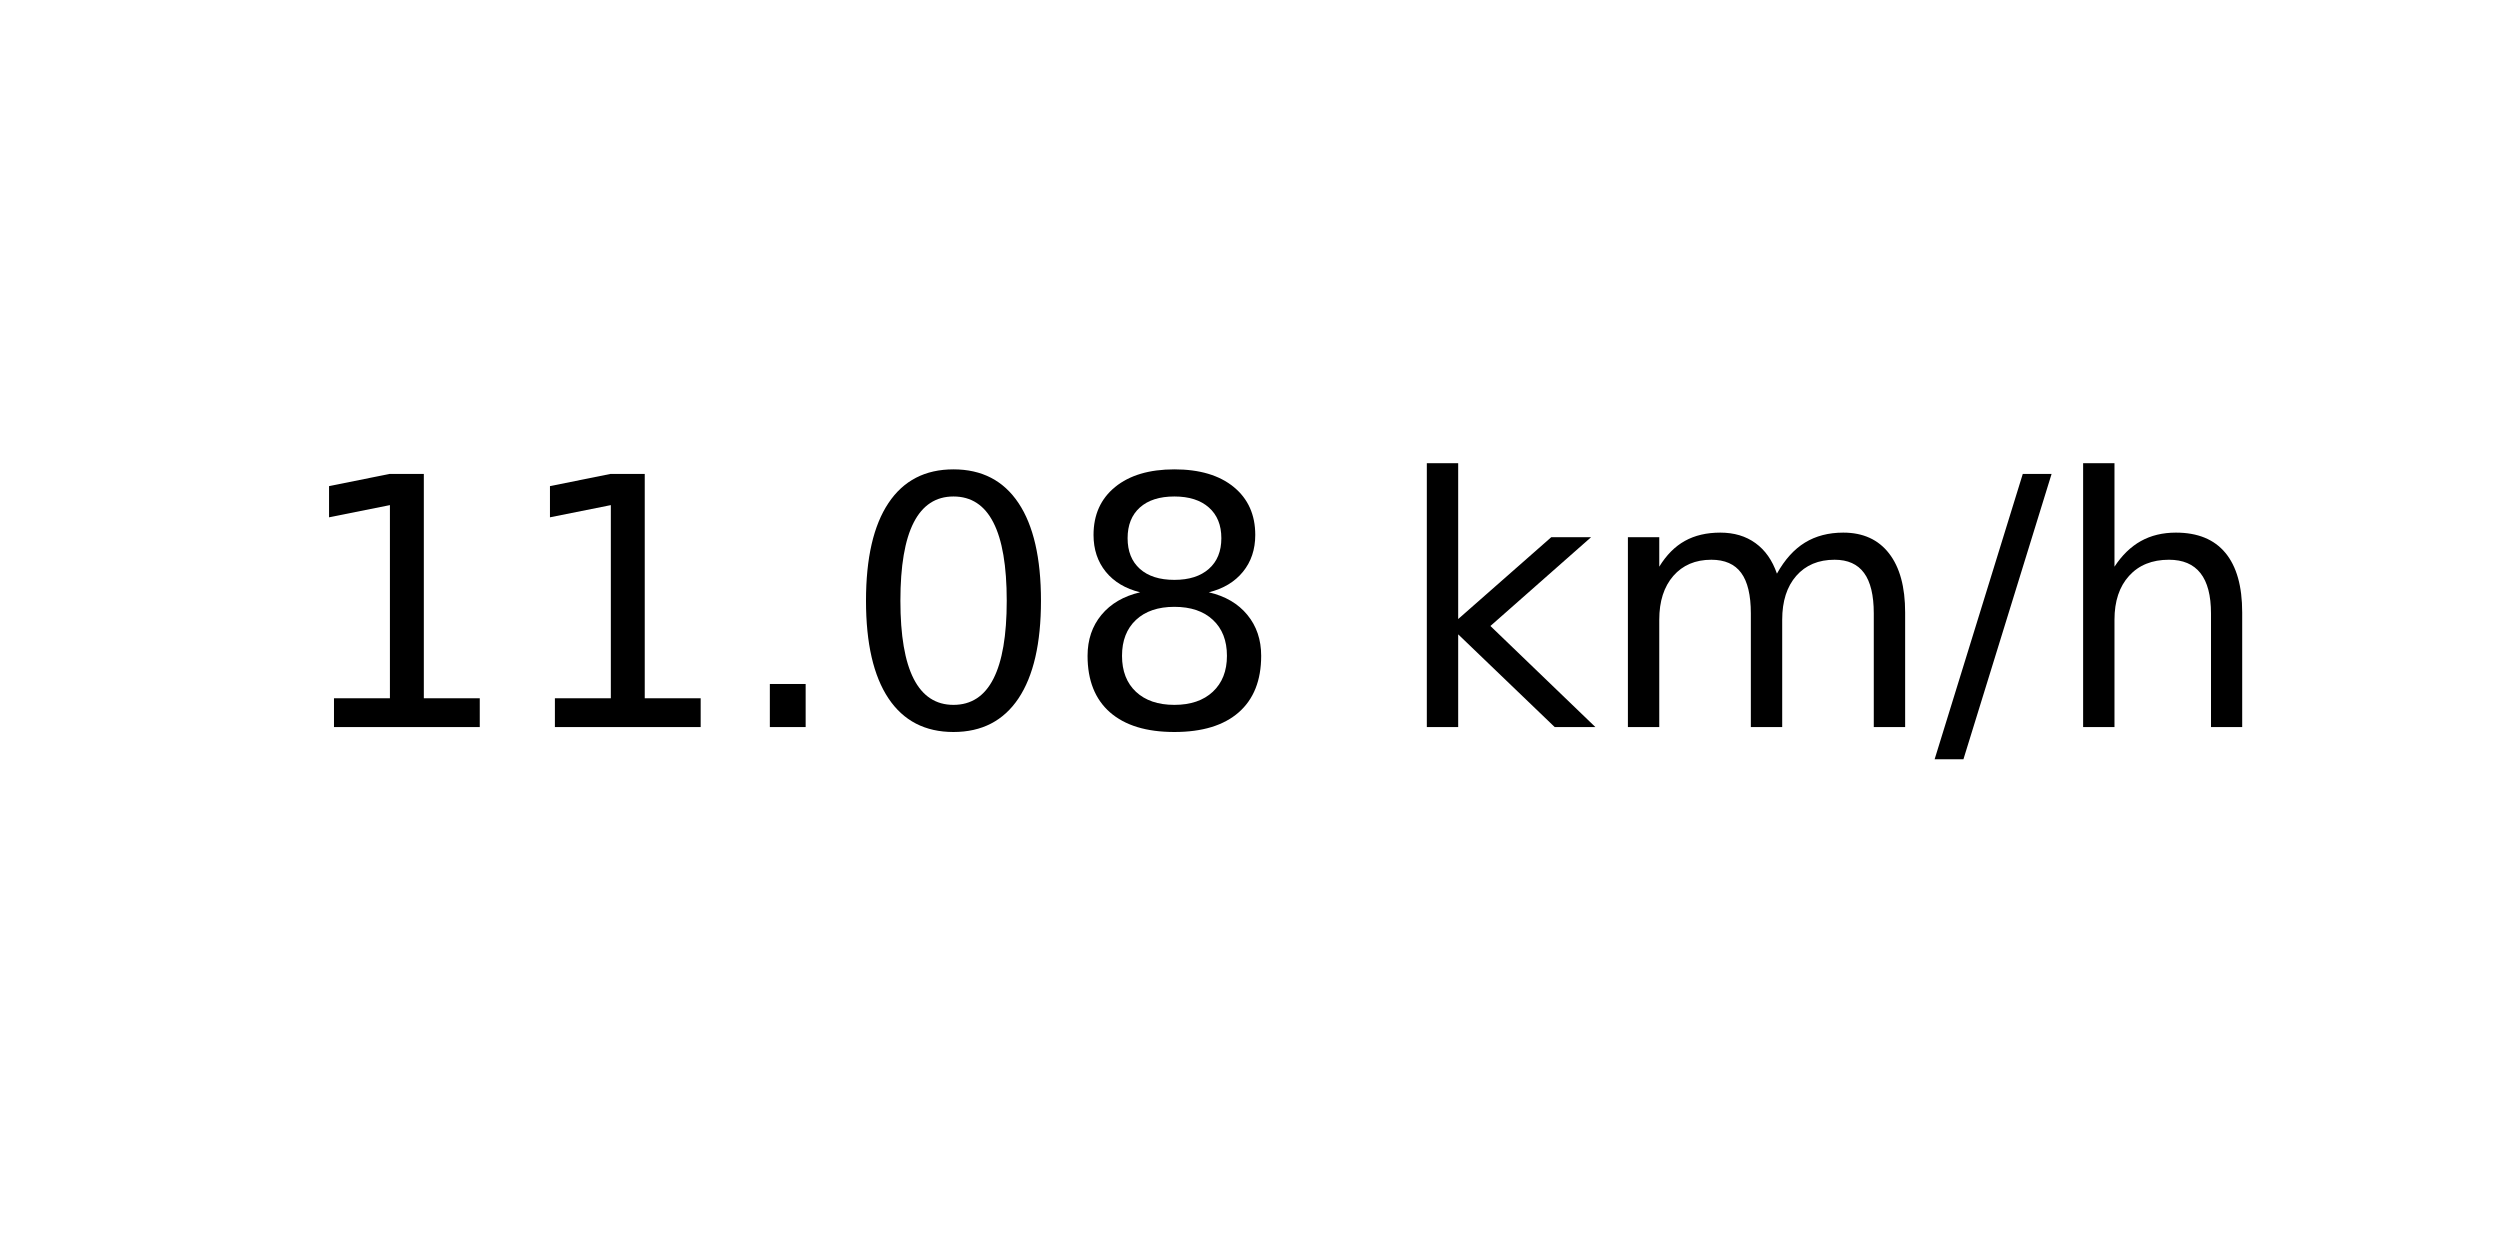
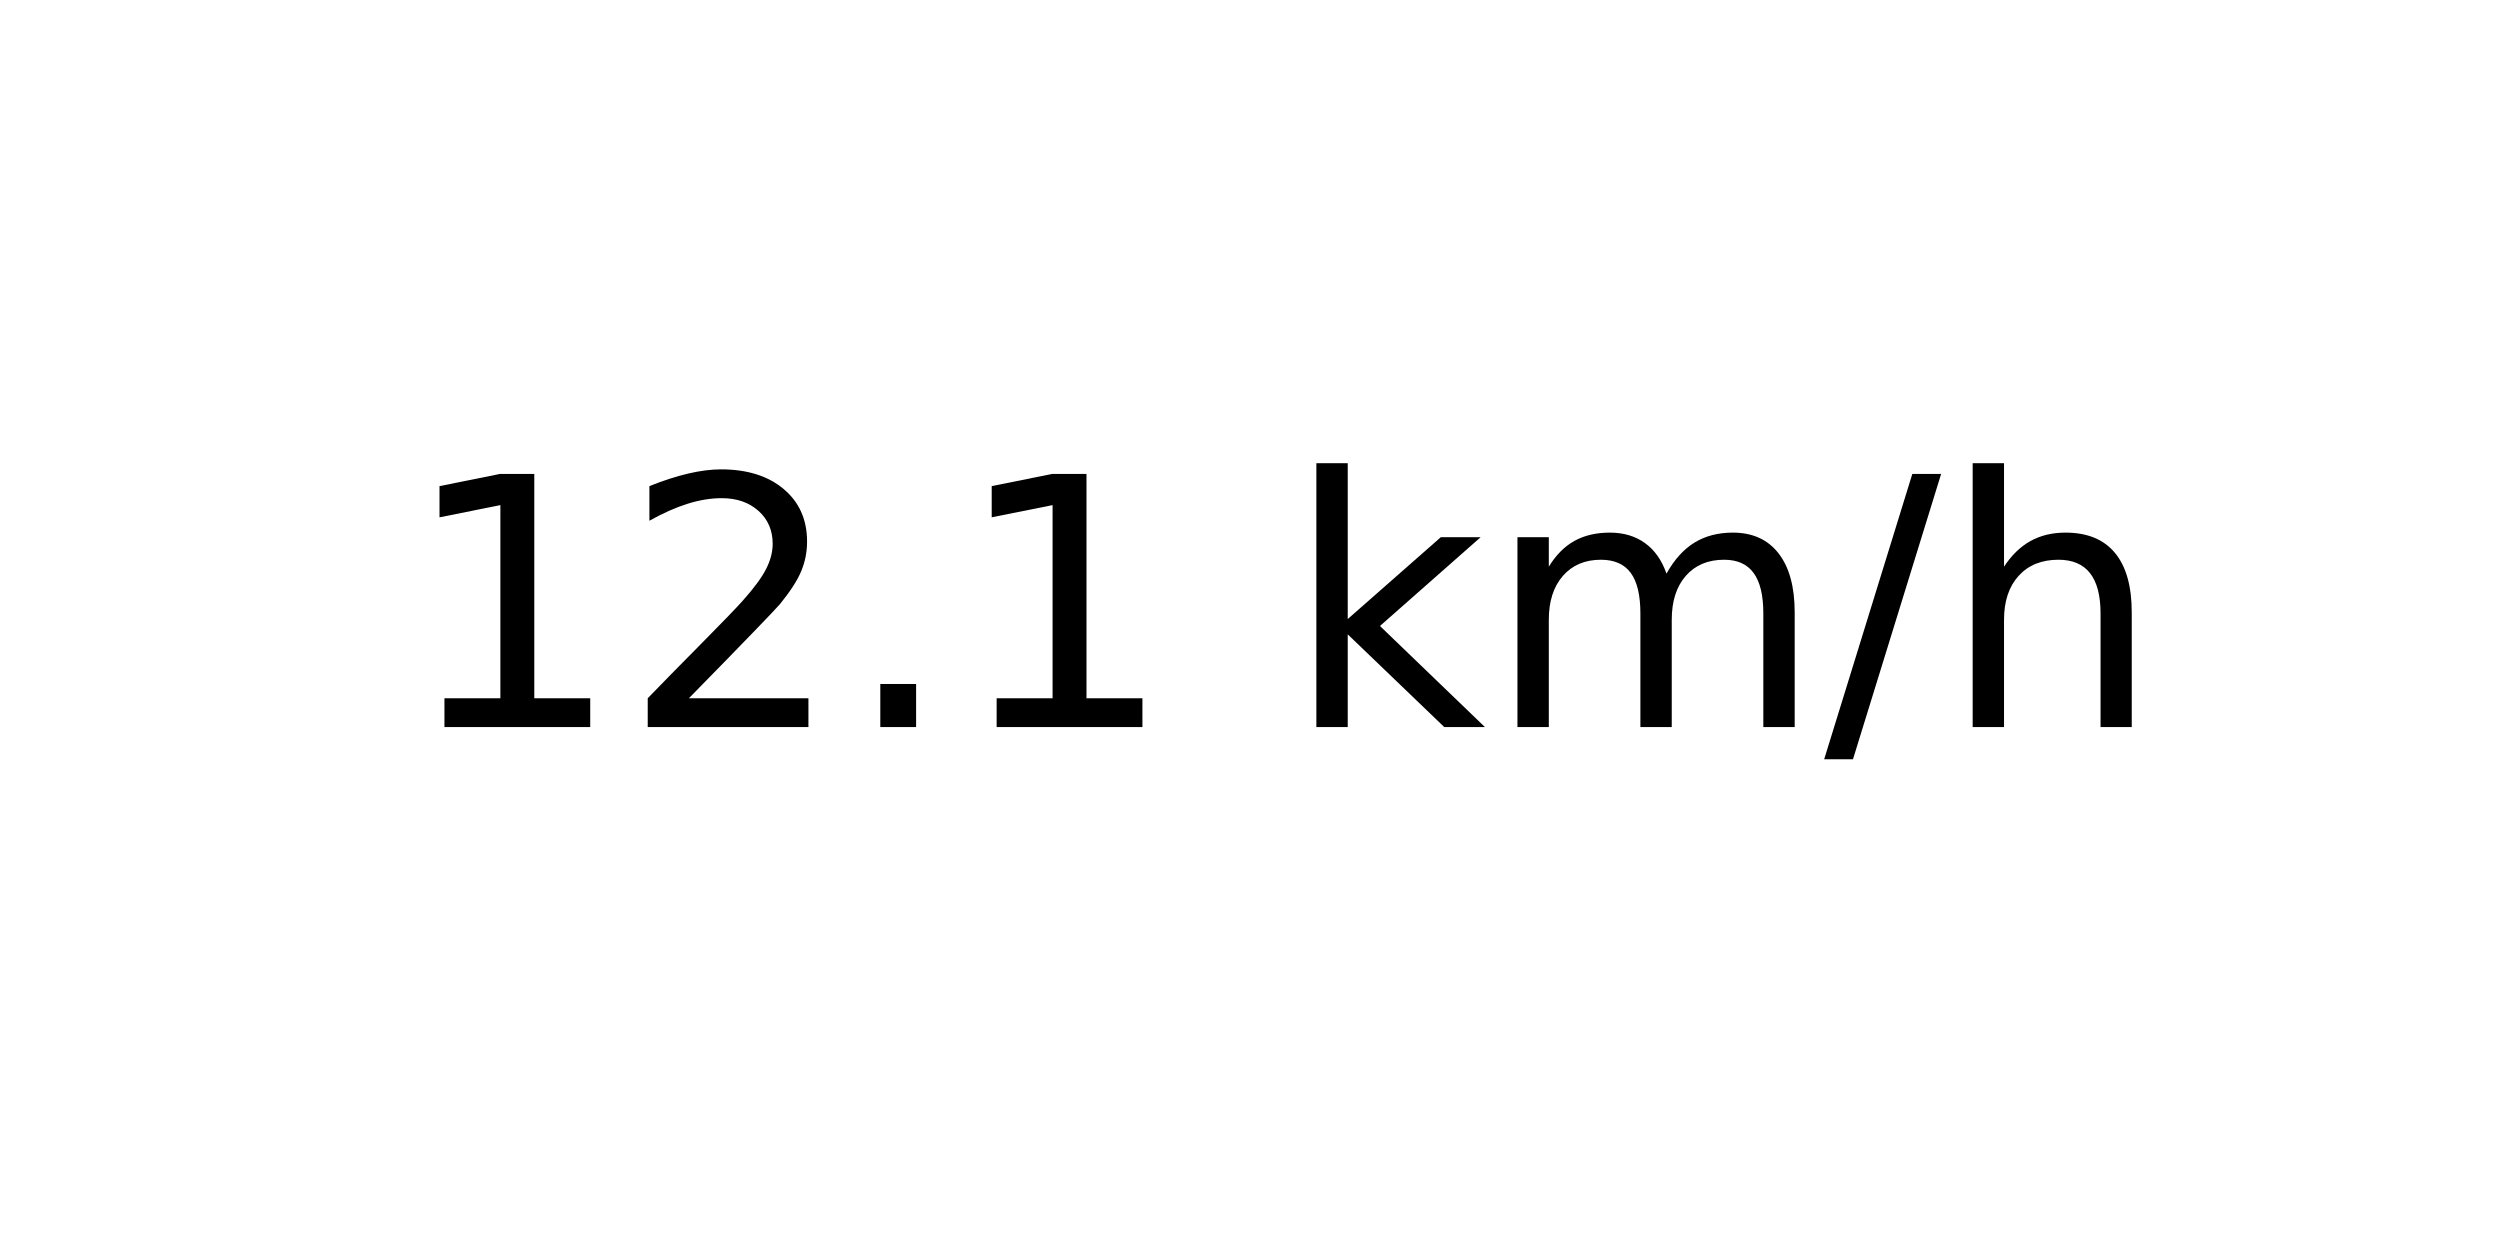
<svg xmlns="http://www.w3.org/2000/svg" xmlns:xlink="http://www.w3.org/1999/xlink" width="72pt" height="36pt" viewBox="0 0 72 36" version="1.1">
  <defs>
    <style type="text/css">*{stroke-linejoin: round; stroke-linecap: butt}</style>
  </defs>
  <g id="figure_1">
    <g id="axes_1">
      <g id="text_1">
-         <g transform="translate(8.378125 20.93937) scale(0.1 -0.1)">
+         <g transform="translate(11.55937 20.93937) scale(0.1 -0.1)">
          <defs>
            <path id="DejaVuSans-31" d="M 794 531  L 1825 531  L 1825 4091  L 703 3866  L 703 4441  L 1819 4666  L 2450 4666  L 2450 531  L 3481 531  L 3481 0  L 794 0  L 794 531  z " transform="scale(0.015625)" />
+             <path id="DejaVuSans-32" d="M 1228 531  L 3431 531  L 3431 0  L 469 0  L 469 531  Q 828 903 1448 1529  Q 2069 2156 2228 2338  Q 2531 2678 2651 2914  Q 2772 3150 2772 3378  Q 2772 3750 2511 3984  Q 2250 4219 1831 4219  Q 1534 4219 1204 4116  Q 875 4013 500 3803  L 500 4441  Q 881 4594 1212 4672  Q 1544 4750 1819 4750  Q 2544 4750 2975 4387  Q 3406 4025 3406 3419  Q 3406 3131 3298 2873  Q 3191 2616 2906 2266  Q 2828 2175 2409 1742  Q 1991 1309 1228 531  z " transform="scale(0.015625)" />
            <path id="DejaVuSans-2e" d="M 684 794  L 1344 794  L 1344 0  L 684 0  L 684 794  z " transform="scale(0.015625)" />
-             <path id="DejaVuSans-30" d="M 2034 4250  Q 1547 4250 1301 3770  Q 1056 3291 1056 2328  Q 1056 1369 1301 889  Q 1547 409 2034 409  Q 2525 409 2770 889  Q 3016 1369 3016 2328  Q 3016 3291 2770 3770  Q 2525 4250 2034 4250  z M 2034 4750  Q 2819 4750 3233 4129  Q 3647 3509 3647 2328  Q 3647 1150 3233 529  Q 2819 -91 2034 -91  Q 1250 -91 836 529  Q 422 1150 422 2328  Q 422 3509 836 4129  Q 1250 4750 2034 4750  z " transform="scale(0.015625)" />
-             <path id="DejaVuSans-38" d="M 2034 2216  Q 1584 2216 1326 1975  Q 1069 1734 1069 1313  Q 1069 891 1326 650  Q 1584 409 2034 409  Q 2484 409 2743 651  Q 3003 894 3003 1313  Q 3003 1734 2745 1975  Q 2488 2216 2034 2216  z M 1403 2484  Q 997 2584 770 2862  Q 544 3141 544 3541  Q 544 4100 942 4425  Q 1341 4750 2034 4750  Q 2731 4750 3128 4425  Q 3525 4100 3525 3541  Q 3525 3141 3298 2862  Q 3072 2584 2669 2484  Q 3125 2378 3379 2068  Q 3634 1759 3634 1313  Q 3634 634 3220 271  Q 2806 -91 2034 -91  Q 1263 -91 848 271  Q 434 634 434 1313  Q 434 1759 690 2068  Q 947 2378 1403 2484  z M 1172 3481  Q 1172 3119 1398 2916  Q 1625 2713 2034 2713  Q 2441 2713 2670 2916  Q 2900 3119 2900 3481  Q 2900 3844 2670 4047  Q 2441 4250 2034 4250  Q 1625 4250 1398 4047  Q 1172 3844 1172 3481  z " transform="scale(0.015625)" />
            <path id="DejaVuSans-20" transform="scale(0.015625)" />
            <path id="DejaVuSans-6b" d="M 581 4863  L 1159 4863  L 1159 1991  L 2875 3500  L 3609 3500  L 1753 1863  L 3688 0  L 2938 0  L 1159 1709  L 1159 0  L 581 0  L 581 4863  z " transform="scale(0.015625)" />
            <path id="DejaVuSans-6d" d="M 3328 2828  Q 3544 3216 3844 3400  Q 4144 3584 4550 3584  Q 5097 3584 5394 3201  Q 5691 2819 5691 2113  L 5691 0  L 5113 0  L 5113 2094  Q 5113 2597 4934 2840  Q 4756 3084 4391 3084  Q 3944 3084 3684 2787  Q 3425 2491 3425 1978  L 3425 0  L 2847 0  L 2847 2094  Q 2847 2600 2669 2842  Q 2491 3084 2119 3084  Q 1678 3084 1418 2786  Q 1159 2488 1159 1978  L 1159 0  L 581 0  L 581 3500  L 1159 3500  L 1159 2956  Q 1356 3278 1631 3431  Q 1906 3584 2284 3584  Q 2666 3584 2933 3390  Q 3200 3197 3328 2828  z " transform="scale(0.015625)" />
            <path id="DejaVuSans-2f" d="M 1625 4666  L 2156 4666  L 531 -594  L 0 -594  L 1625 4666  z " transform="scale(0.015625)" />
            <path id="DejaVuSans-68" d="M 3513 2113  L 3513 0  L 2938 0  L 2938 2094  Q 2938 2591 2744 2837  Q 2550 3084 2163 3084  Q 1697 3084 1428 2787  Q 1159 2491 1159 1978  L 1159 0  L 581 0  L 581 4863  L 1159 4863  L 1159 2956  Q 1366 3272 1645 3428  Q 1925 3584 2291 3584  Q 2894 3584 3203 3211  Q 3513 2838 3513 2113  z " transform="scale(0.015625)" />
          </defs>
          <use xlink:href="#DejaVuSans-31" />
-           <use xlink:href="#DejaVuSans-31" x="63.623" />
+           <use xlink:href="#DejaVuSans-32" x="63.623" />
          <use xlink:href="#DejaVuSans-2e" x="127.246" />
-           <use xlink:href="#DejaVuSans-30" x="159.033" />
-           <use xlink:href="#DejaVuSans-38" x="222.656" />
-           <use xlink:href="#DejaVuSans-20" x="286.279" />
-           <use xlink:href="#DejaVuSans-6b" x="318.066" />
-           <use xlink:href="#DejaVuSans-6d" x="375.977" />
-           <use xlink:href="#DejaVuSans-2f" x="473.389" />
-           <use xlink:href="#DejaVuSans-68" x="507.08" />
+           <use xlink:href="#DejaVuSans-31" x="159.033" />
+           <use xlink:href="#DejaVuSans-20" x="222.656" />
+           <use xlink:href="#DejaVuSans-6b" x="254.443" />
+           <use xlink:href="#DejaVuSans-6d" x="312.354" />
+           <use xlink:href="#DejaVuSans-2f" x="409.766" />
+           <use xlink:href="#DejaVuSans-68" x="443.457" />
        </g>
      </g>
    </g>
  </g>
</svg>
